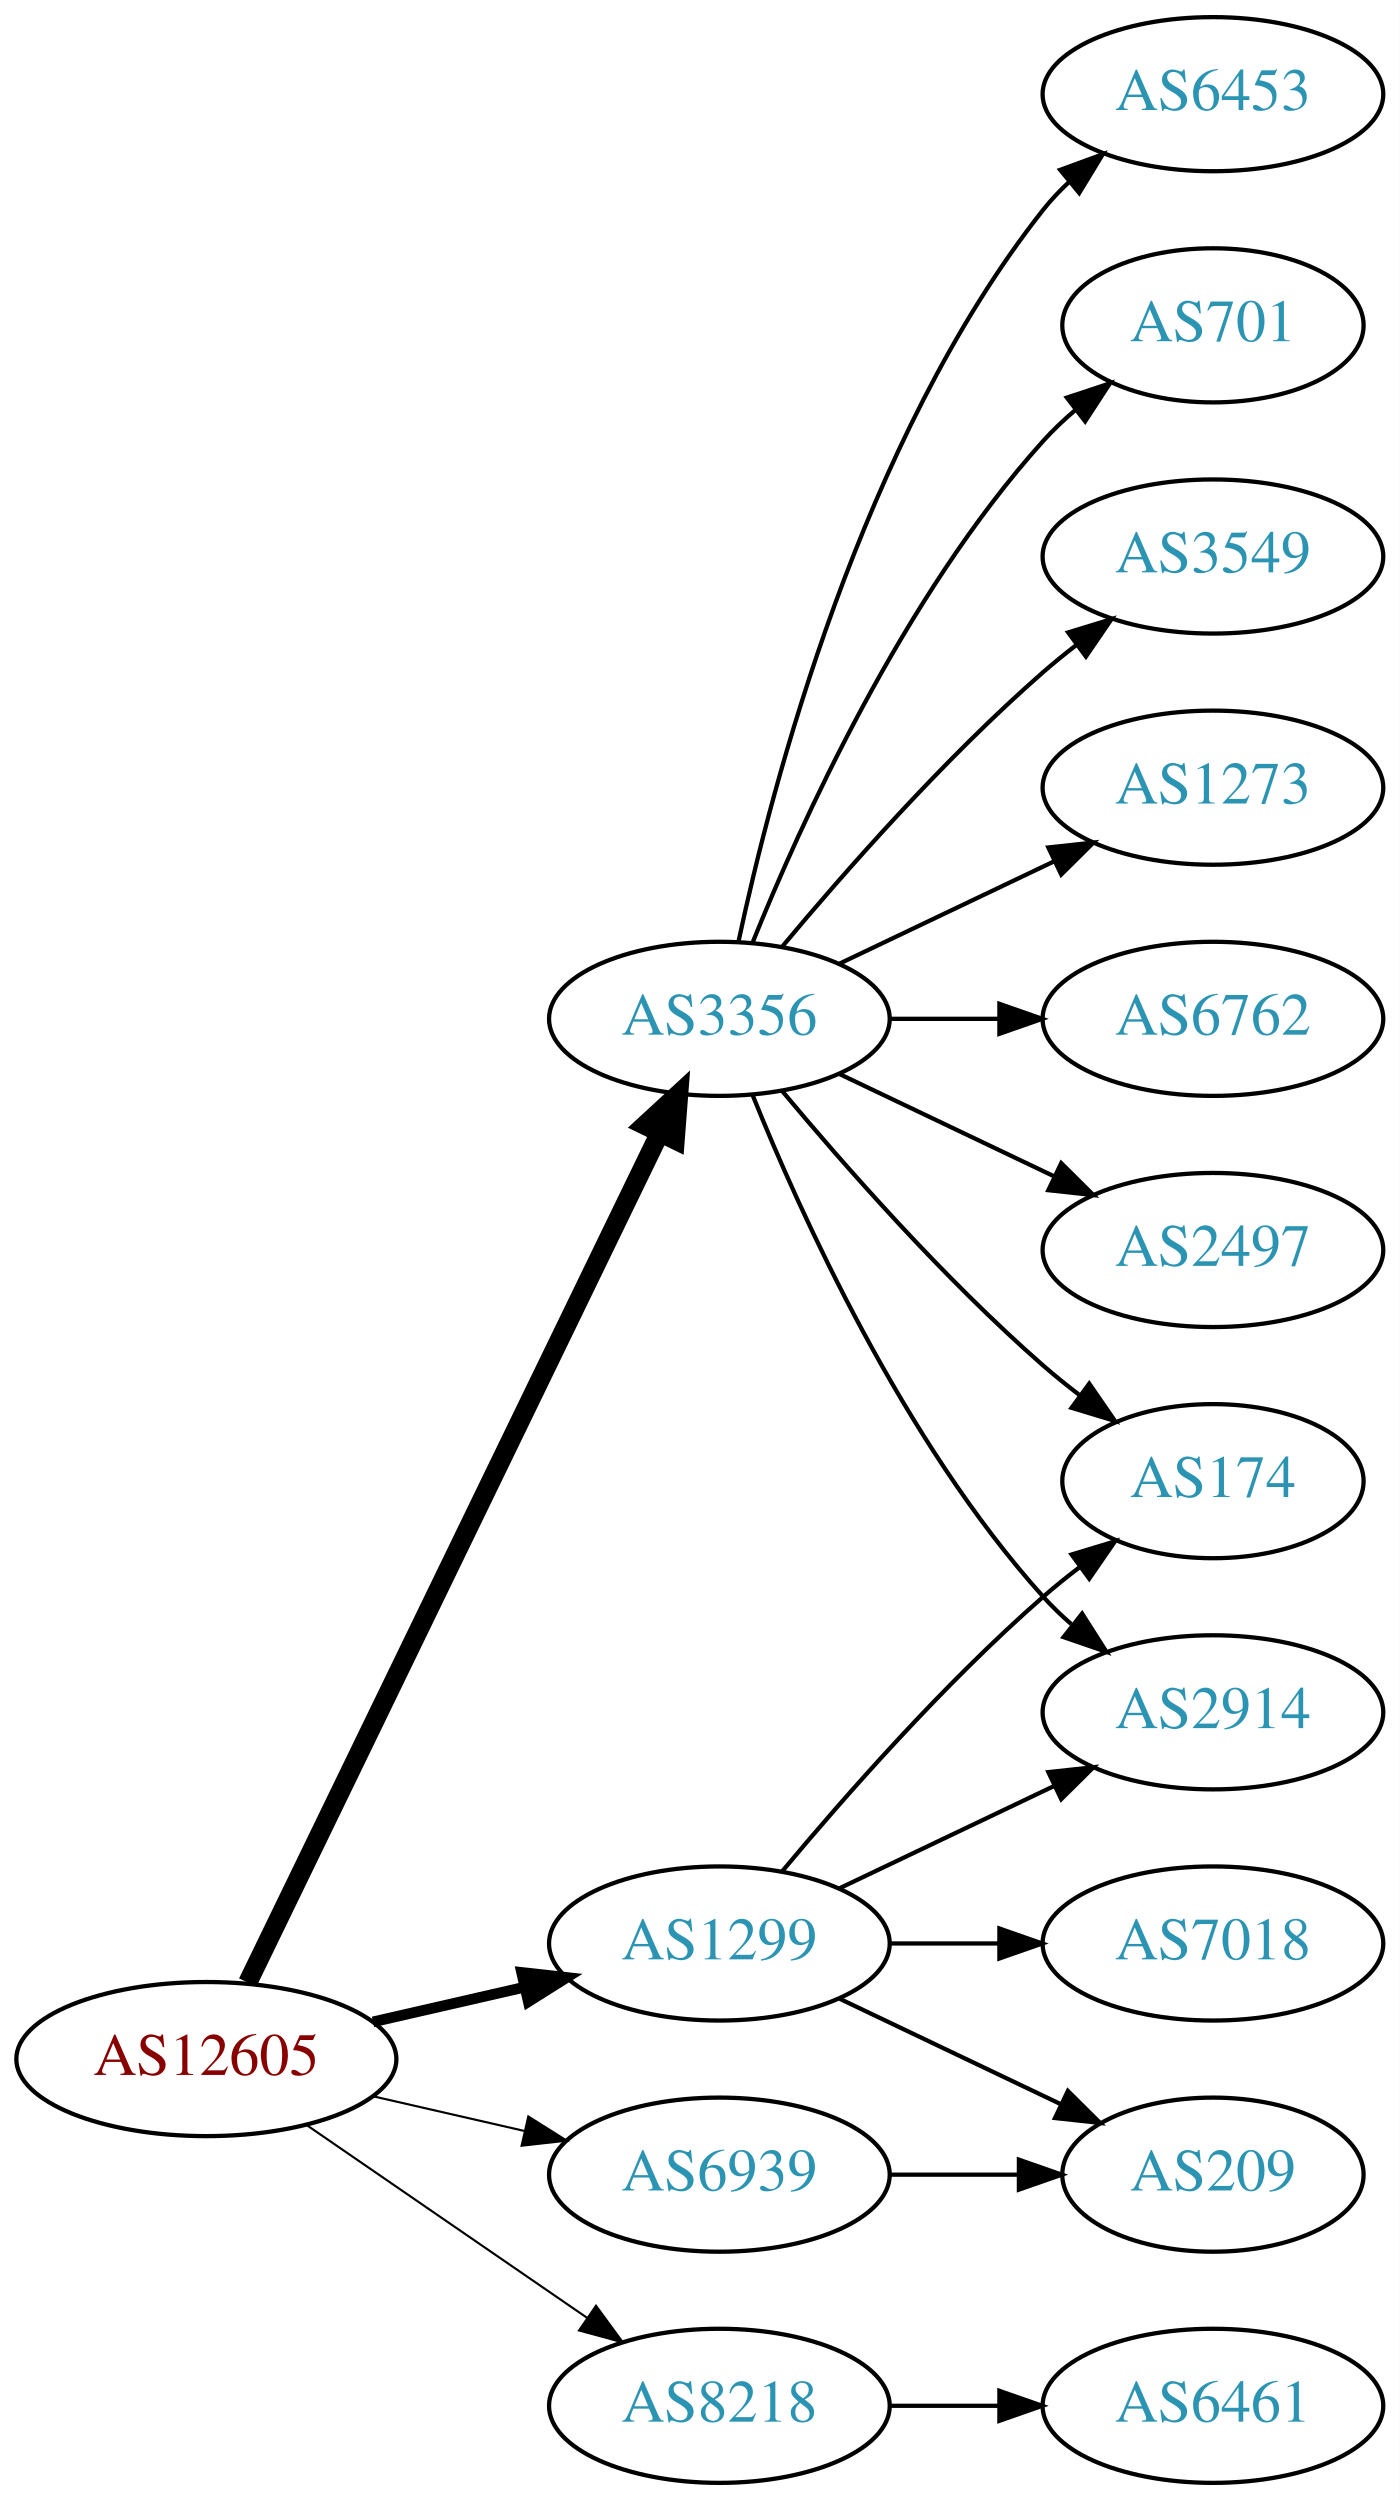
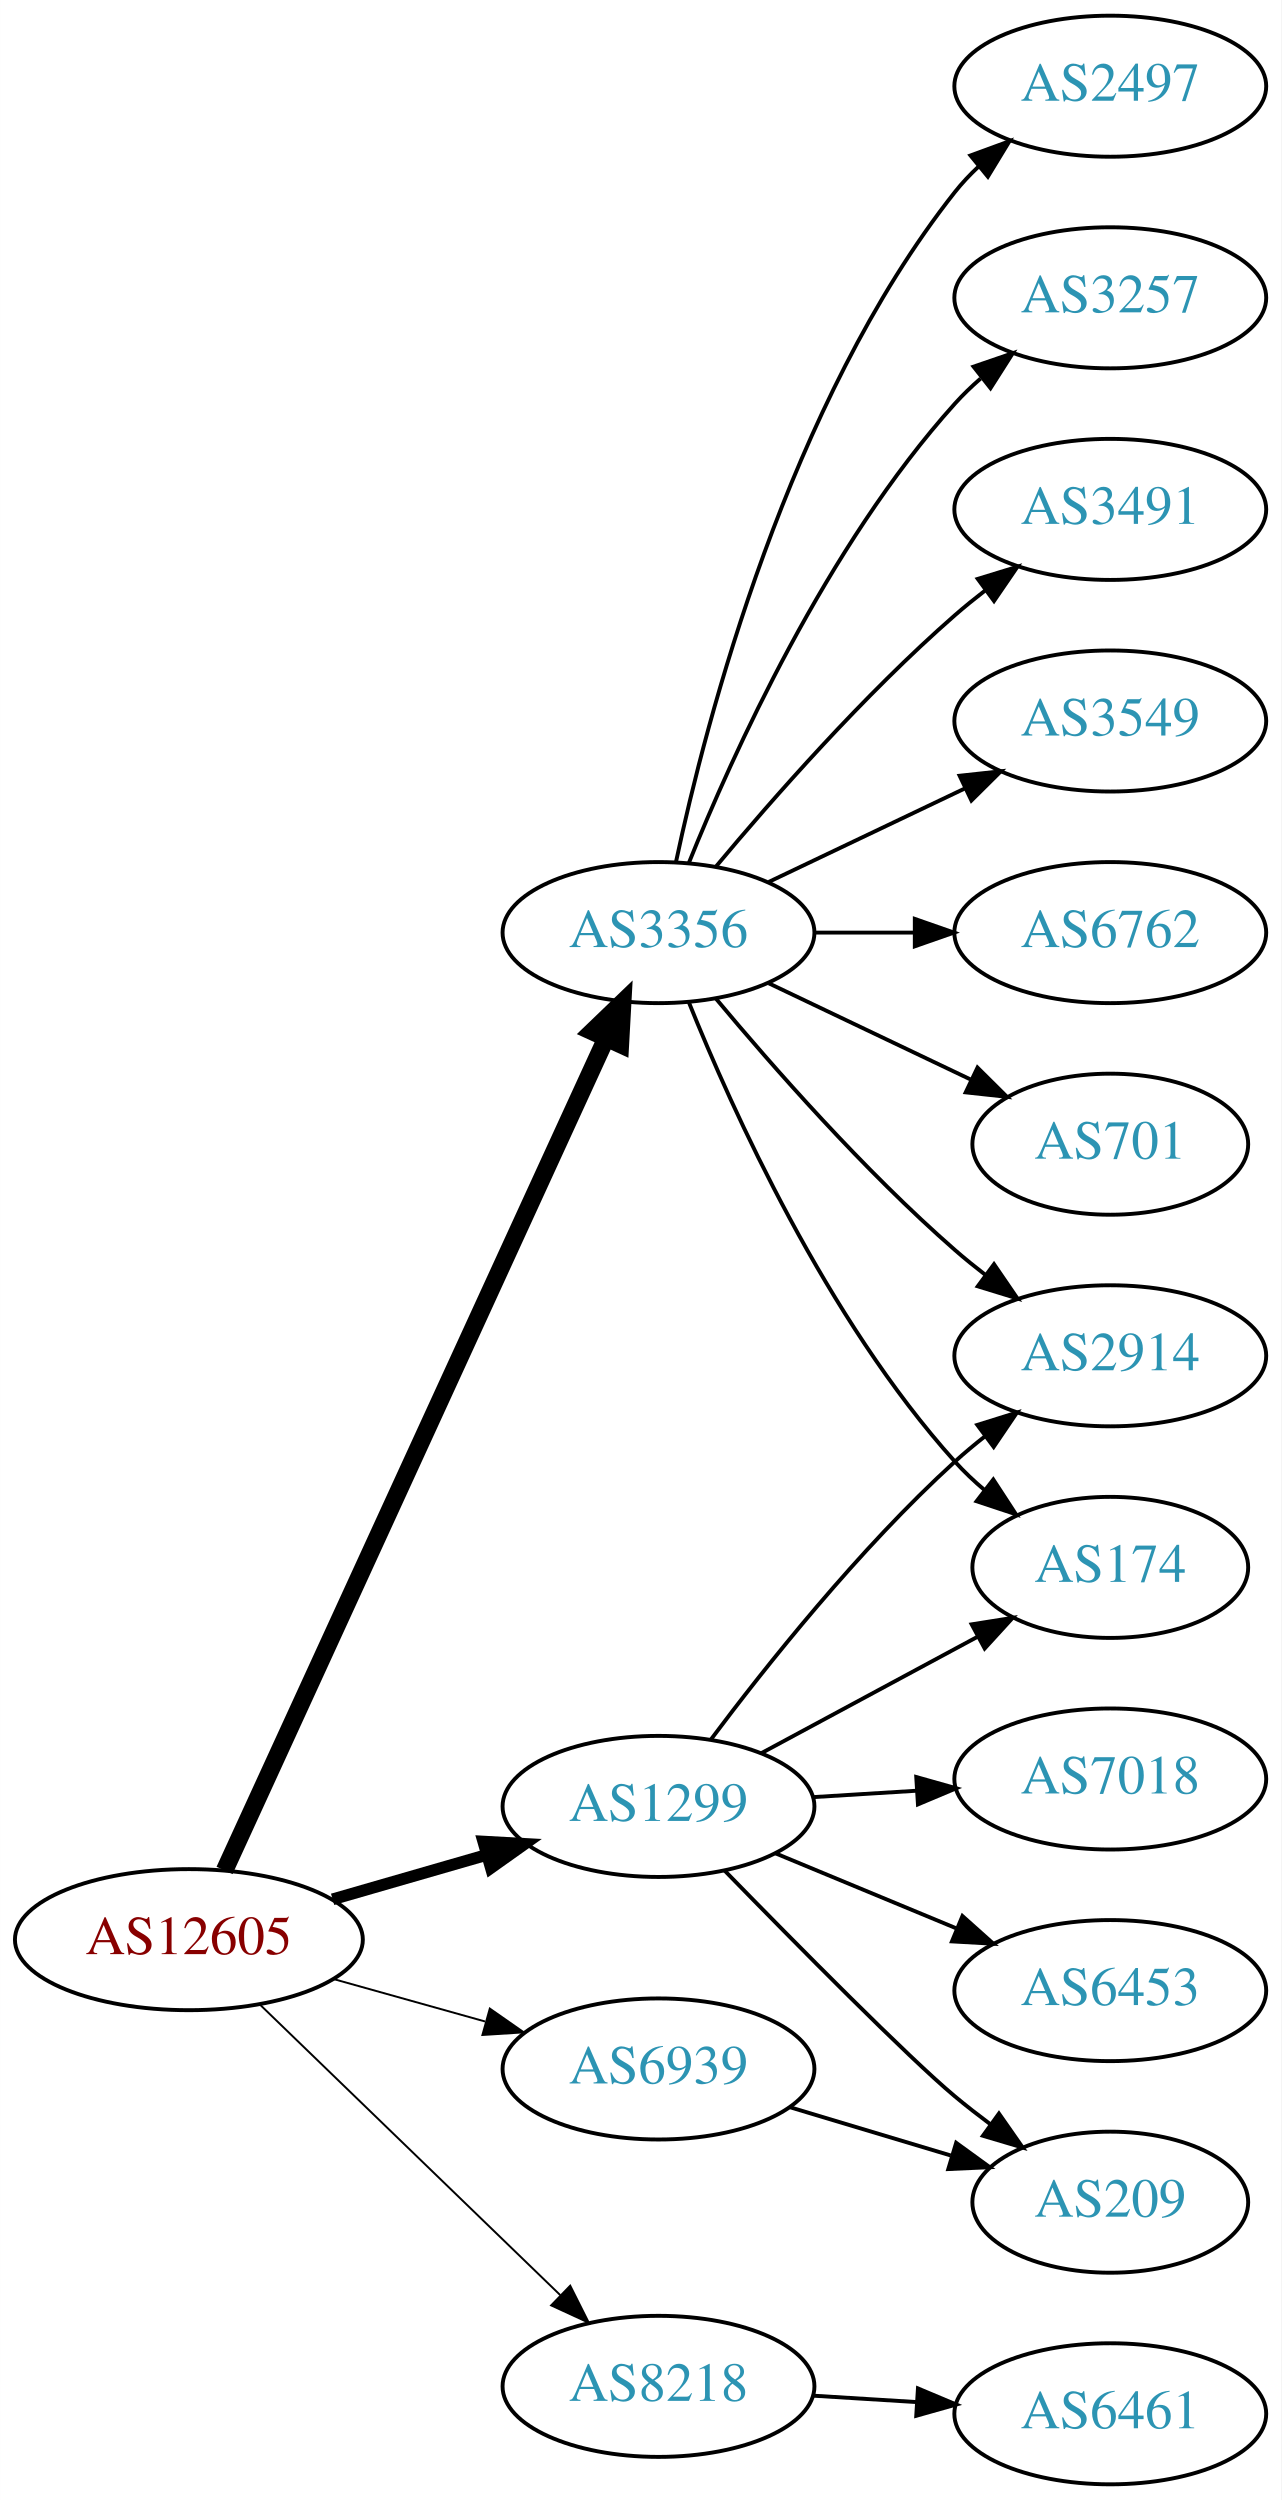
- <svg xmlns="http://www.w3.org/2000/svg" xmlns:xlink="http://www.w3.org/1999/xlink" width="327pt" height="584pt" viewBox="0.00 0.00 326.98 584.00">
-   <g id="graph0" class="graph" transform="scale(1 1) rotate(0) translate(4 580)">
-     <polygon fill="white" stroke="none" points="-4,4 -4,-580 322.978,-580 322.978,4 -4,4" />
+ <svg xmlns="http://www.w3.org/2000/svg" xmlns:xlink="http://www.w3.org/1999/xlink" width="327pt" height="638pt" viewBox="0.00 0.00 326.98 638.00">
+   <g id="graph0" class="graph" transform="scale(1 1) rotate(0) translate(4 634)">
+     <polygon fill="white" stroke="none" points="-4,4 -4,-634 322.978,-634 322.978,4 -4,4" />
    <g id="node1" class="node">
      <g id="a_node1">
        <a xlink:href="/asn/12605" xlink:title="AS12605 ~ Linz, Austria [AT]">
-           <ellipse fill="#ffffff" stroke="black" cx="44.196" cy="-99" rx="44.393" ry="18" />
-           <text text-anchor="middle" x="44.196" y="-95.3" font-family="Times,serif" font-size="14.00" fill="#880000">AS12605</text>
+           <ellipse fill="#ffffff" stroke="black" cx="44.196" cy="-139" rx="44.393" ry="18" />
+           <text text-anchor="middle" x="44.196" y="-135.3" font-family="Times,serif" font-size="14.00" fill="#880000">AS12605</text>
        </a>
      </g>
    </g>
    <g id="node2" class="node">
      <g id="a_node2">
        <a xlink:href="/asn/1299" xlink:title="AS1299 ~ Telia Carrier [EU]">
-           <ellipse fill="#ffffff" stroke="black" cx="164.039" cy="-126" rx="39.794" ry="18" />
-           <text text-anchor="middle" x="164.039" y="-122.3" font-family="Times,serif" font-size="14.00" fill="#2c94b3">AS1299</text>
+           <ellipse fill="#ffffff" stroke="black" cx="164.039" cy="-173" rx="39.794" ry="18" />
+           <text text-anchor="middle" x="164.039" y="-169.3" font-family="Times,serif" font-size="14.00" fill="#2c94b3">AS1299</text>
        </a>
      </g>
    </g>
    <g id="edge1" class="edge">
-       <path fill="none" stroke="black" stroke-width="2.5" d="M83.131,-107.692C94.371,-110.267 106.784,-113.111 118.407,-115.774" />
-       <polygon fill="black" stroke="black" stroke-width="2.5" points="117.84,-119.235 128.369,-118.057 119.403,-112.412 117.84,-119.235" />
+       <path fill="none" stroke="black" stroke-width="3" d="M80.873,-149.293C93.288,-152.876 107.344,-156.931 120.275,-160.662" />
+       <polygon fill="black" stroke="black" stroke-width="3" points="119.32,-164.029 129.898,-163.438 121.26,-157.303 119.32,-164.029" />
    </g>
    <g id="node3" class="node">
      <g id="a_node3">
        <a xlink:href="/asn/3356" xlink:title="AS3356 ~ Level 3 Parent, LLC [US]">
-           <ellipse fill="#ffffff" stroke="black" cx="164.039" cy="-342" rx="39.794" ry="18" />
-           <text text-anchor="middle" x="164.039" y="-338.3" font-family="Times,serif" font-size="14.00" fill="#2c94b3">AS3356</text>
+           <ellipse fill="#ffffff" stroke="black" cx="164.039" cy="-396" rx="39.794" ry="18" />
+           <text text-anchor="middle" x="164.039" y="-392.3" font-family="Times,serif" font-size="14.00" fill="#2c94b3">AS3356</text>
        </a>
      </g>
    </g>
    <g id="edge2" class="edge">
-       <path fill="none" stroke="black" stroke-width="4.5" d="M53.861,-116.868C74.342,-159.101 125.829,-265.272 150.055,-315.227" />
-       <polygon fill="black" stroke="black" stroke-width="4.5" points="146.613,-317.154 154.52,-324.433 153.699,-313.717 146.613,-317.154" />
+       <path fill="none" stroke="black" stroke-width="4.5" d="M53.296,-156.665C73.52,-200.772 126.345,-315.976 150.571,-368.809" />
+       <polygon fill="black" stroke="black" stroke-width="4.5" points="147.135,-370.763 154.882,-378.212 154.293,-367.481 147.135,-370.763" />
    </g>
    <g id="node4" class="node">
      <g id="a_node4">
        <a xlink:href="/asn/6939" xlink:title="AS6939 ~ Hurricane Electric LLC [US]">
-           <ellipse fill="#ffffff" stroke="black" cx="164.039" cy="-72" rx="39.794" ry="18" />
-           <text text-anchor="middle" x="164.039" y="-68.3" font-family="Times,serif" font-size="14.00" fill="#2c94b3">AS6939</text>
+           <ellipse fill="#ffffff" stroke="black" cx="164.039" cy="-106" rx="39.794" ry="18" />
+           <text text-anchor="middle" x="164.039" y="-102.3" font-family="Times,serif" font-size="14.00" fill="#2c94b3">AS6939</text>
        </a>
      </g>
    </g>
    <g id="edge3" class="edge">
-       <path fill="none" stroke="black" stroke-width="0.5" d="M83.131,-90.308C94.371,-87.733 106.784,-84.889 118.407,-82.226" />
-       <polygon fill="black" stroke="black" stroke-width="0.5" points="119.403,-85.588 128.369,-79.944 117.84,-78.765 119.403,-85.588" />
+       <path fill="none" stroke="black" stroke-width="0.5" d="M81.193,-128.92C93.37,-125.51 107.095,-121.666 119.776,-118.115" />
+       <polygon fill="black" stroke="black" stroke-width="0.5" points="120.988,-121.41 129.673,-115.343 119.1,-114.67 120.988,-121.41" />
    </g>
    <g id="node5" class="node">
      <g id="a_node5">
        <a xlink:href="/asn/8218" xlink:title="AS8218 ~ legacy Neotelecoms [FR]">
-           <ellipse fill="#ffffff" stroke="black" cx="164.039" cy="-18" rx="39.794" ry="18" />
-           <text text-anchor="middle" x="164.039" y="-14.3" font-family="Times,serif" font-size="14.00" fill="#2c94b3">AS8218</text>
+           <ellipse fill="#ffffff" stroke="black" cx="164.039" cy="-25" rx="39.794" ry="18" />
+           <text text-anchor="middle" x="164.039" y="-21.3" font-family="Times,serif" font-size="14.00" fill="#2c94b3">AS8218</text>
        </a>
      </g>
    </g>
    <g id="edge4" class="edge">
-       <path fill="none" stroke="black" stroke-width="0.5" d="M67.639,-83.574C86.22,-70.802 112.781,-52.545 133.161,-38.537" />
-       <polygon fill="black" stroke="black" stroke-width="0.5" points="135.216,-41.371 141.475,-32.822 131.251,-35.602 135.216,-41.371" />
+       <path fill="none" stroke="black" stroke-width="0.5" d="M62.331,-122.423C82.519,-102.894 116.19,-70.321 138.986,-48.269" />
+       <polygon fill="black" stroke="black" stroke-width="0.5" points="141.51,-50.696 146.264,-41.227 136.643,-45.665 141.51,-50.696" />
    </g>
    <g id="node6" class="node">
      <g id="a_node6">
        <a xlink:href="/asn/2914" xlink:title="AS2914 ~ NTT America, Inc. [US]">
-           <ellipse fill="#ffffff" stroke="black" cx="279.332" cy="-180" rx="39.794" ry="18" />
-           <text text-anchor="middle" x="279.332" y="-176.3" font-family="Times,serif" font-size="14.00" fill="#2c94b3">AS2914</text>
+           <ellipse fill="#ffffff" stroke="black" cx="279.332" cy="-288" rx="39.794" ry="18" />
+           <text text-anchor="middle" x="279.332" y="-284.3" font-family="Times,serif" font-size="14.00" fill="#2c94b3">AS2914</text>
        </a>
      </g>
    </g>
    <g id="edge5" class="edge">
-       <path fill="none" stroke="black" d="M192.175,-138.934C207.169,-146.081 225.99,-155.052 242.213,-162.785" />
-       <polygon fill="black" stroke="black" points="240.884,-166.028 251.417,-167.171 243.895,-159.709 240.884,-166.028" />
+       <path fill="none" stroke="black" d="M177.364,-190.017C191.298,-208.622 215.242,-238.746 239.685,-261 242.106,-263.204 244.714,-265.379 247.391,-267.479" />
+       <polygon fill="black" stroke="black" points="245.399,-270.359 255.514,-273.513 249.573,-264.74 245.399,-270.359" />
    </g>
    <g id="node7" class="node">
      <g id="a_node7">
-         <a xlink:href="/asn/7018" xlink:title="AS7018 ~ AT&amp;T Services, Inc. [US]">
-           <ellipse fill="#ffffff" stroke="black" cx="279.332" cy="-126" rx="39.794" ry="18" />
-           <text text-anchor="middle" x="279.332" y="-122.3" font-family="Times,serif" font-size="14.00" fill="#2c94b3">AS7018</text>
-         </a>
-       </g>
-     </g>
-     <g id="edge6" class="edge">
-       <path fill="none" stroke="black" d="M203.711,-126C211.914,-126 220.678,-126 229.21,-126" />
-       <polygon fill="black" stroke="black" points="229.449,-129.5 239.449,-126 229.449,-122.5 229.449,-129.5" />
-     </g>
-     <g id="node8" class="node">
-       <g id="a_node8">
        <a xlink:href="/asn/174" xlink:title="AS174 ~ Cogent Communications [US]">
          <ellipse fill="#ffffff" stroke="black" cx="279.332" cy="-234" rx="35.194" ry="18" />
          <text text-anchor="middle" x="279.332" y="-230.3" font-family="Times,serif" font-size="14.00" fill="#2c94b3">AS174</text>
        </a>
      </g>
    </g>
-     <g id="edge7" class="edge">
-       <path fill="none" stroke="black" d="M178.669,-142.817C192.951,-159.929 216.498,-186.745 239.685,-207 242.355,-209.332 245.228,-211.648 248.158,-213.886" />
-       <polygon fill="black" stroke="black" points="246.309,-216.87 256.449,-219.939 250.436,-211.216 246.309,-216.87" />
-     </g>
-     <g id="node9" class="node">
-       <g id="a_node9">
+     <g id="edge6" class="edge">
+       <path fill="none" stroke="black" d="M190.182,-186.538C206.503,-195.325 227.939,-206.867 245.586,-216.369" />
+       <polygon fill="black" stroke="black" points="243.958,-219.467 254.422,-221.126 247.276,-213.304 243.958,-219.467" />
+     </g>
+     <g id="node8" class="node">
+       <g id="a_node8">
        <a xlink:href="/asn/209" xlink:title="AS209 ~ CenturyLink Communications, LLC [US]">
          <ellipse fill="#ffffff" stroke="black" cx="279.332" cy="-72" rx="35.194" ry="18" />
          <text text-anchor="middle" x="279.332" y="-68.3" font-family="Times,serif" font-size="14.00" fill="#2c94b3">AS209</text>
        </a>
      </g>
    </g>
+     <g id="edge7" class="edge">
+       <path fill="none" stroke="black" d="M180.941,-156.592C199.107,-137.965 227.846,-108.88 239.685,-99 242.556,-96.604 245.633,-94.203 248.752,-91.876" />
+       <polygon fill="black" stroke="black" points="250.922,-94.626 256.989,-85.94 246.829,-88.947 250.922,-94.626" />
+     </g>
+     <g id="node9" class="node">
+       <g id="a_node9">
+         <a xlink:href="/asn/7018" xlink:title="AS7018 ~ AT&amp;T Services, Inc. [US]">
+           <ellipse fill="#ffffff" stroke="black" cx="279.332" cy="-180" rx="39.794" ry="18" />
+           <text text-anchor="middle" x="279.332" y="-176.3" font-family="Times,serif" font-size="14.00" fill="#2c94b3">AS7018</text>
+         </a>
+       </g>
+     </g>
    <g id="edge8" class="edge">
-       <path fill="none" stroke="black" d="M192.175,-113.066C207.607,-105.71 227.092,-96.423 243.628,-88.541" />
-       <polygon fill="black" stroke="black" points="245.448,-91.551 252.969,-84.089 242.436,-85.232 245.448,-91.551" />
-     </g>
-     <g id="edge12" class="edge">
-       <path fill="none" stroke="black" d="M171.786,-324.213C182.837,-296.757 206.891,-243.422 239.685,-207 241.688,-204.776 243.906,-202.637 246.239,-200.603" />
-       <polygon fill="black" stroke="black" points="248.769,-203.065 254.458,-194.127 244.437,-197.567 248.769,-203.065" />
-     </g>
-     <g id="edge15" class="edge">
-       <path fill="none" stroke="black" d="M178.669,-325.183C192.951,-308.071 216.498,-281.255 239.685,-261 242.355,-258.668 245.228,-256.352 248.158,-254.114" />
-       <polygon fill="black" stroke="black" points="250.436,-256.784 256.449,-248.061 246.309,-251.13 250.436,-256.784" />
+       <path fill="none" stroke="black" d="M203.394,-175.37C211.884,-175.894 220.988,-176.457 229.822,-177.003" />
+       <polygon fill="black" stroke="black" points="229.818,-180.509 240.015,-177.633 230.25,-173.522 229.818,-180.509" />
    </g>
    <g id="node10" class="node">
      <g id="a_node10">
-         <a xlink:href="/asn/1273" xlink:title="AS1273 ~ Vodafone Group PLC [EU]">
-           <ellipse fill="#ffffff" stroke="black" cx="279.332" cy="-396" rx="39.794" ry="18" />
-           <text text-anchor="middle" x="279.332" y="-392.3" font-family="Times,serif" font-size="14.00" fill="#2c94b3">AS1273</text>
+         <a xlink:href="/asn/6453" xlink:title="AS6453 ~ TATA COMMUNICATIONS (AMERICA) INC [US]">
+           <ellipse fill="#ffffff" stroke="black" cx="279.332" cy="-126" rx="39.794" ry="18" />
+           <text text-anchor="middle" x="279.332" y="-122.3" font-family="Times,serif" font-size="14.00" fill="#2c94b3">AS6453</text>
        </a>
      </g>
    </g>
    <g id="edge9" class="edge">
-       <path fill="none" stroke="black" d="M192.175,-354.934C207.169,-362.081 225.99,-371.052 242.213,-378.785" />
-       <polygon fill="black" stroke="black" points="240.884,-382.028 251.417,-383.171 243.895,-375.709 240.884,-382.028" />
+       <path fill="none" stroke="black" d="M193.92,-161.018C207.903,-155.218 224.884,-148.173 239.938,-141.928" />
+       <polygon fill="black" stroke="black" points="241.607,-145.025 249.503,-137.96 238.925,-138.559 241.607,-145.025" />
+     </g>
+     <g id="edge10" class="edge">
+       <path fill="none" stroke="black" d="M178.669,-379.183C192.951,-362.071 216.498,-335.255 239.685,-315 242.151,-312.846 244.789,-310.706 247.487,-308.628" />
+       <polygon fill="black" stroke="black" points="249.66,-311.375 255.641,-302.63 245.512,-305.736 249.66,-311.375" />
+     </g>
+     <g id="edge15" class="edge">
+       <path fill="none" stroke="black" d="M171.786,-378.213C182.837,-350.757 206.891,-297.422 239.685,-261 242.001,-258.428 244.606,-255.97 247.341,-253.657" />
+       <polygon fill="black" stroke="black" points="249.479,-256.428 255.264,-247.552 245.207,-250.883 249.479,-256.428" />
    </g>
    <g id="node11" class="node">
      <g id="a_node11">
-         <a xlink:href="/asn/6762" xlink:title="AS6762 ~ TELECOM ITALIA SPARKLE S.p.A. [IT]">
-           <ellipse fill="#ffffff" stroke="black" cx="279.332" cy="-342" rx="39.794" ry="18" />
-           <text text-anchor="middle" x="279.332" y="-338.3" font-family="Times,serif" font-size="14.00" fill="#2c94b3">AS6762</text>
-         </a>
-       </g>
-     </g>
-     <g id="edge10" class="edge">
-       <path fill="none" stroke="black" d="M203.711,-342C211.914,-342 220.678,-342 229.21,-342" />
-       <polygon fill="black" stroke="black" points="229.449,-345.5 239.449,-342 229.449,-338.5 229.449,-345.5" />
+         <a xlink:href="/asn/2497" xlink:title="AS2497 ~ Internet Initiative Japan Inc. [JP]">
+           <ellipse fill="#ffffff" stroke="black" cx="279.332" cy="-612" rx="39.794" ry="18" />
+           <text text-anchor="middle" x="279.332" y="-608.3" font-family="Times,serif" font-size="14.00" fill="#2c94b3">AS2497</text>
+         </a>
+       </g>
+     </g>
+     <g id="edge11" class="edge">
+       <path fill="none" stroke="black" d="M168.529,-414.16C176.16,-450.03 197.152,-531.155 239.685,-585 241.493,-587.288 243.545,-589.462 245.74,-591.51" />
+       <polygon fill="black" stroke="black" points="243.651,-594.323 253.6,-597.966 248.094,-588.914 243.651,-594.323" />
    </g>
    <g id="node12" class="node">
      <g id="a_node12">
-         <a xlink:href="/asn/2497" xlink:title="AS2497 ~ Internet Initiative Japan Inc. [JP]">
-           <ellipse fill="#ffffff" stroke="black" cx="279.332" cy="-288" rx="39.794" ry="18" />
-           <text text-anchor="middle" x="279.332" y="-284.3" font-family="Times,serif" font-size="14.00" fill="#2c94b3">AS2497</text>
-         </a>
-       </g>
-     </g>
-     <g id="edge11" class="edge">
-       <path fill="none" stroke="black" d="M192.175,-329.066C207.169,-321.919 225.99,-312.948 242.213,-305.215" />
-       <polygon fill="black" stroke="black" points="243.895,-308.291 251.417,-300.829 240.884,-301.972 243.895,-308.291" />
+         <a xlink:href="/asn/3257" xlink:title="AS3257 ~ GTT [DE]">
+           <ellipse fill="#ffffff" stroke="black" cx="279.332" cy="-558" rx="39.794" ry="18" />
+           <text text-anchor="middle" x="279.332" y="-554.3" font-family="Times,serif" font-size="14.00" fill="#2c94b3">AS3257</text>
+         </a>
+       </g>
+     </g>
+     <g id="edge12" class="edge">
+       <path fill="none" stroke="black" d="M171.786,-413.787C182.837,-441.243 206.891,-494.578 239.685,-531 241.688,-533.224 243.906,-535.363 246.239,-537.397" />
+       <polygon fill="black" stroke="black" points="244.437,-540.433 254.458,-543.873 248.769,-534.935 244.437,-540.433" />
    </g>
    <g id="node13" class="node">
      <g id="a_node13">
-         <a xlink:href="/asn/6453" xlink:title="AS6453 ~ TATA COMMUNICATIONS (AMERICA) INC [US]">
-           <ellipse fill="#ffffff" stroke="black" cx="279.332" cy="-558" rx="39.794" ry="18" />
-           <text text-anchor="middle" x="279.332" y="-554.3" font-family="Times,serif" font-size="14.00" fill="#2c94b3">AS6453</text>
+         <a xlink:href="/asn/3491" xlink:title="AS3491 ~ PCCW Global, Inc. [US]">
+           <ellipse fill="#ffffff" stroke="black" cx="279.332" cy="-504" rx="39.794" ry="18" />
+           <text text-anchor="middle" x="279.332" y="-500.3" font-family="Times,serif" font-size="14.00" fill="#2c94b3">AS3491</text>
        </a>
      </g>
    </g>
    <g id="edge13" class="edge">
-       <path fill="none" stroke="black" d="M168.529,-360.16C176.16,-396.03 197.152,-477.155 239.685,-531 241.493,-533.288 243.545,-535.462 245.74,-537.51" />
-       <polygon fill="black" stroke="black" points="243.651,-540.323 253.6,-543.966 248.094,-534.914 243.651,-540.323" />
+       <path fill="none" stroke="black" d="M178.669,-412.817C192.951,-429.929 216.498,-456.745 239.685,-477 242.151,-479.154 244.789,-481.294 247.487,-483.372" />
+       <polygon fill="black" stroke="black" points="245.512,-486.264 255.641,-489.37 249.66,-480.625 245.512,-486.264" />
    </g>
    <g id="node14" class="node">
      <g id="a_node14">
-         <a xlink:href="/asn/701" xlink:title="AS701 ~ UUNET [US]">
-           <ellipse fill="#ffffff" stroke="black" cx="279.332" cy="-504" rx="35.194" ry="18" />
-           <text text-anchor="middle" x="279.332" y="-500.3" font-family="Times,serif" font-size="14.00" fill="#2c94b3">AS701</text>
-         </a>
-       </g>
-     </g>
-     <g id="edge14" class="edge">
-       <path fill="none" stroke="black" d="M171.786,-359.787C182.837,-387.243 206.891,-440.578 239.685,-477 242.001,-479.572 244.606,-482.03 247.341,-484.343" />
-       <polygon fill="black" stroke="black" points="245.207,-487.117 255.264,-490.448 249.479,-481.572 245.207,-487.117" />
-     </g>
-     <g id="node15" class="node">
-       <g id="a_node15">
        <a xlink:href="/asn/3549" xlink:title="AS3549 ~ Level 3 Parent, LLC [US]">
          <ellipse fill="#ffffff" stroke="black" cx="279.332" cy="-450" rx="39.794" ry="18" />
          <text text-anchor="middle" x="279.332" y="-446.3" font-family="Times,serif" font-size="14.00" fill="#2c94b3">AS3549</text>
        </a>
      </g>
    </g>
+     <g id="edge14" class="edge">
+       <path fill="none" stroke="black" d="M192.175,-408.934C207.169,-416.081 225.99,-425.052 242.213,-432.785" />
+       <polygon fill="black" stroke="black" points="240.884,-436.028 251.417,-437.171 243.895,-429.709 240.884,-436.028" />
+     </g>
+     <g id="node15" class="node">
+       <g id="a_node15">
+         <a xlink:href="/asn/6762" xlink:title="AS6762 ~ TELECOM ITALIA SPARKLE S.p.A. [IT]">
+           <ellipse fill="#ffffff" stroke="black" cx="279.332" cy="-396" rx="39.794" ry="18" />
+           <text text-anchor="middle" x="279.332" y="-392.3" font-family="Times,serif" font-size="14.00" fill="#2c94b3">AS6762</text>
+         </a>
+       </g>
+     </g>
    <g id="edge16" class="edge">
-       <path fill="none" stroke="black" d="M178.669,-358.817C192.951,-375.929 216.498,-402.745 239.685,-423 242.151,-425.154 244.789,-427.294 247.487,-429.372" />
-       <polygon fill="black" stroke="black" points="245.512,-432.264 255.641,-435.37 249.66,-426.625 245.512,-432.264" />
-     </g>
-     <g id="edge17" class="edge">
-       <path fill="none" stroke="black" d="M203.711,-72C213.416,-72 223.907,-72 233.87,-72" />
-       <polygon fill="black" stroke="black" points="234.006,-75.5 244.006,-72 234.006,-68.5 234.006,-75.5" />
+       <path fill="none" stroke="black" d="M203.711,-396C211.914,-396 220.678,-396 229.21,-396" />
+       <polygon fill="black" stroke="black" points="229.449,-399.5 239.449,-396 229.449,-392.5 229.449,-399.5" />
    </g>
    <g id="node16" class="node">
      <g id="a_node16">
+         <a xlink:href="/asn/701" xlink:title="AS701 ~ UUNET [US]">
+           <ellipse fill="#ffffff" stroke="black" cx="279.332" cy="-342" rx="35.194" ry="18" />
+           <text text-anchor="middle" x="279.332" y="-338.3" font-family="Times,serif" font-size="14.00" fill="#2c94b3">AS701</text>
+         </a>
+       </g>
+     </g>
+     <g id="edge17" class="edge">
+       <path fill="none" stroke="black" d="M192.175,-383.066C207.607,-375.71 227.092,-366.423 243.628,-358.541" />
+       <polygon fill="black" stroke="black" points="245.448,-361.551 252.969,-354.089 242.436,-355.232 245.448,-361.551" />
+     </g>
+     <g id="edge18" class="edge">
+       <path fill="none" stroke="black" d="M197.504,-96.257C210.322,-92.41 225.173,-87.953 238.622,-83.917" />
+       <polygon fill="black" stroke="black" points="240.004,-87.157 248.576,-80.93 237.992,-80.452 240.004,-87.157" />
+     </g>
+     <g id="node17" class="node">
+       <g id="a_node17">
        <a xlink:href="/asn/6461" xlink:title="AS6461 ~ Zayo Bandwidth [US]">
          <ellipse fill="#ffffff" stroke="black" cx="279.332" cy="-18" rx="39.794" ry="18" />
          <text text-anchor="middle" x="279.332" y="-14.3" font-family="Times,serif" font-size="14.00" fill="#2c94b3">AS6461</text>
        </a>
      </g>
    </g>
-     <g id="edge18" class="edge">
-       <path fill="none" stroke="black" d="M203.711,-18C211.914,-18 220.678,-18 229.21,-18" />
-       <polygon fill="black" stroke="black" points="229.449,-21.5 239.449,-18 229.449,-14.5 229.449,-21.5" />
+     <g id="edge19" class="edge">
+       <path fill="none" stroke="black" d="M203.394,-22.63C211.884,-22.106 220.988,-21.543 229.822,-20.997" />
+       <polygon fill="black" stroke="black" points="230.25,-24.478 240.015,-20.367 229.818,-17.491 230.25,-24.478" />
    </g>
  </g>
</svg>
